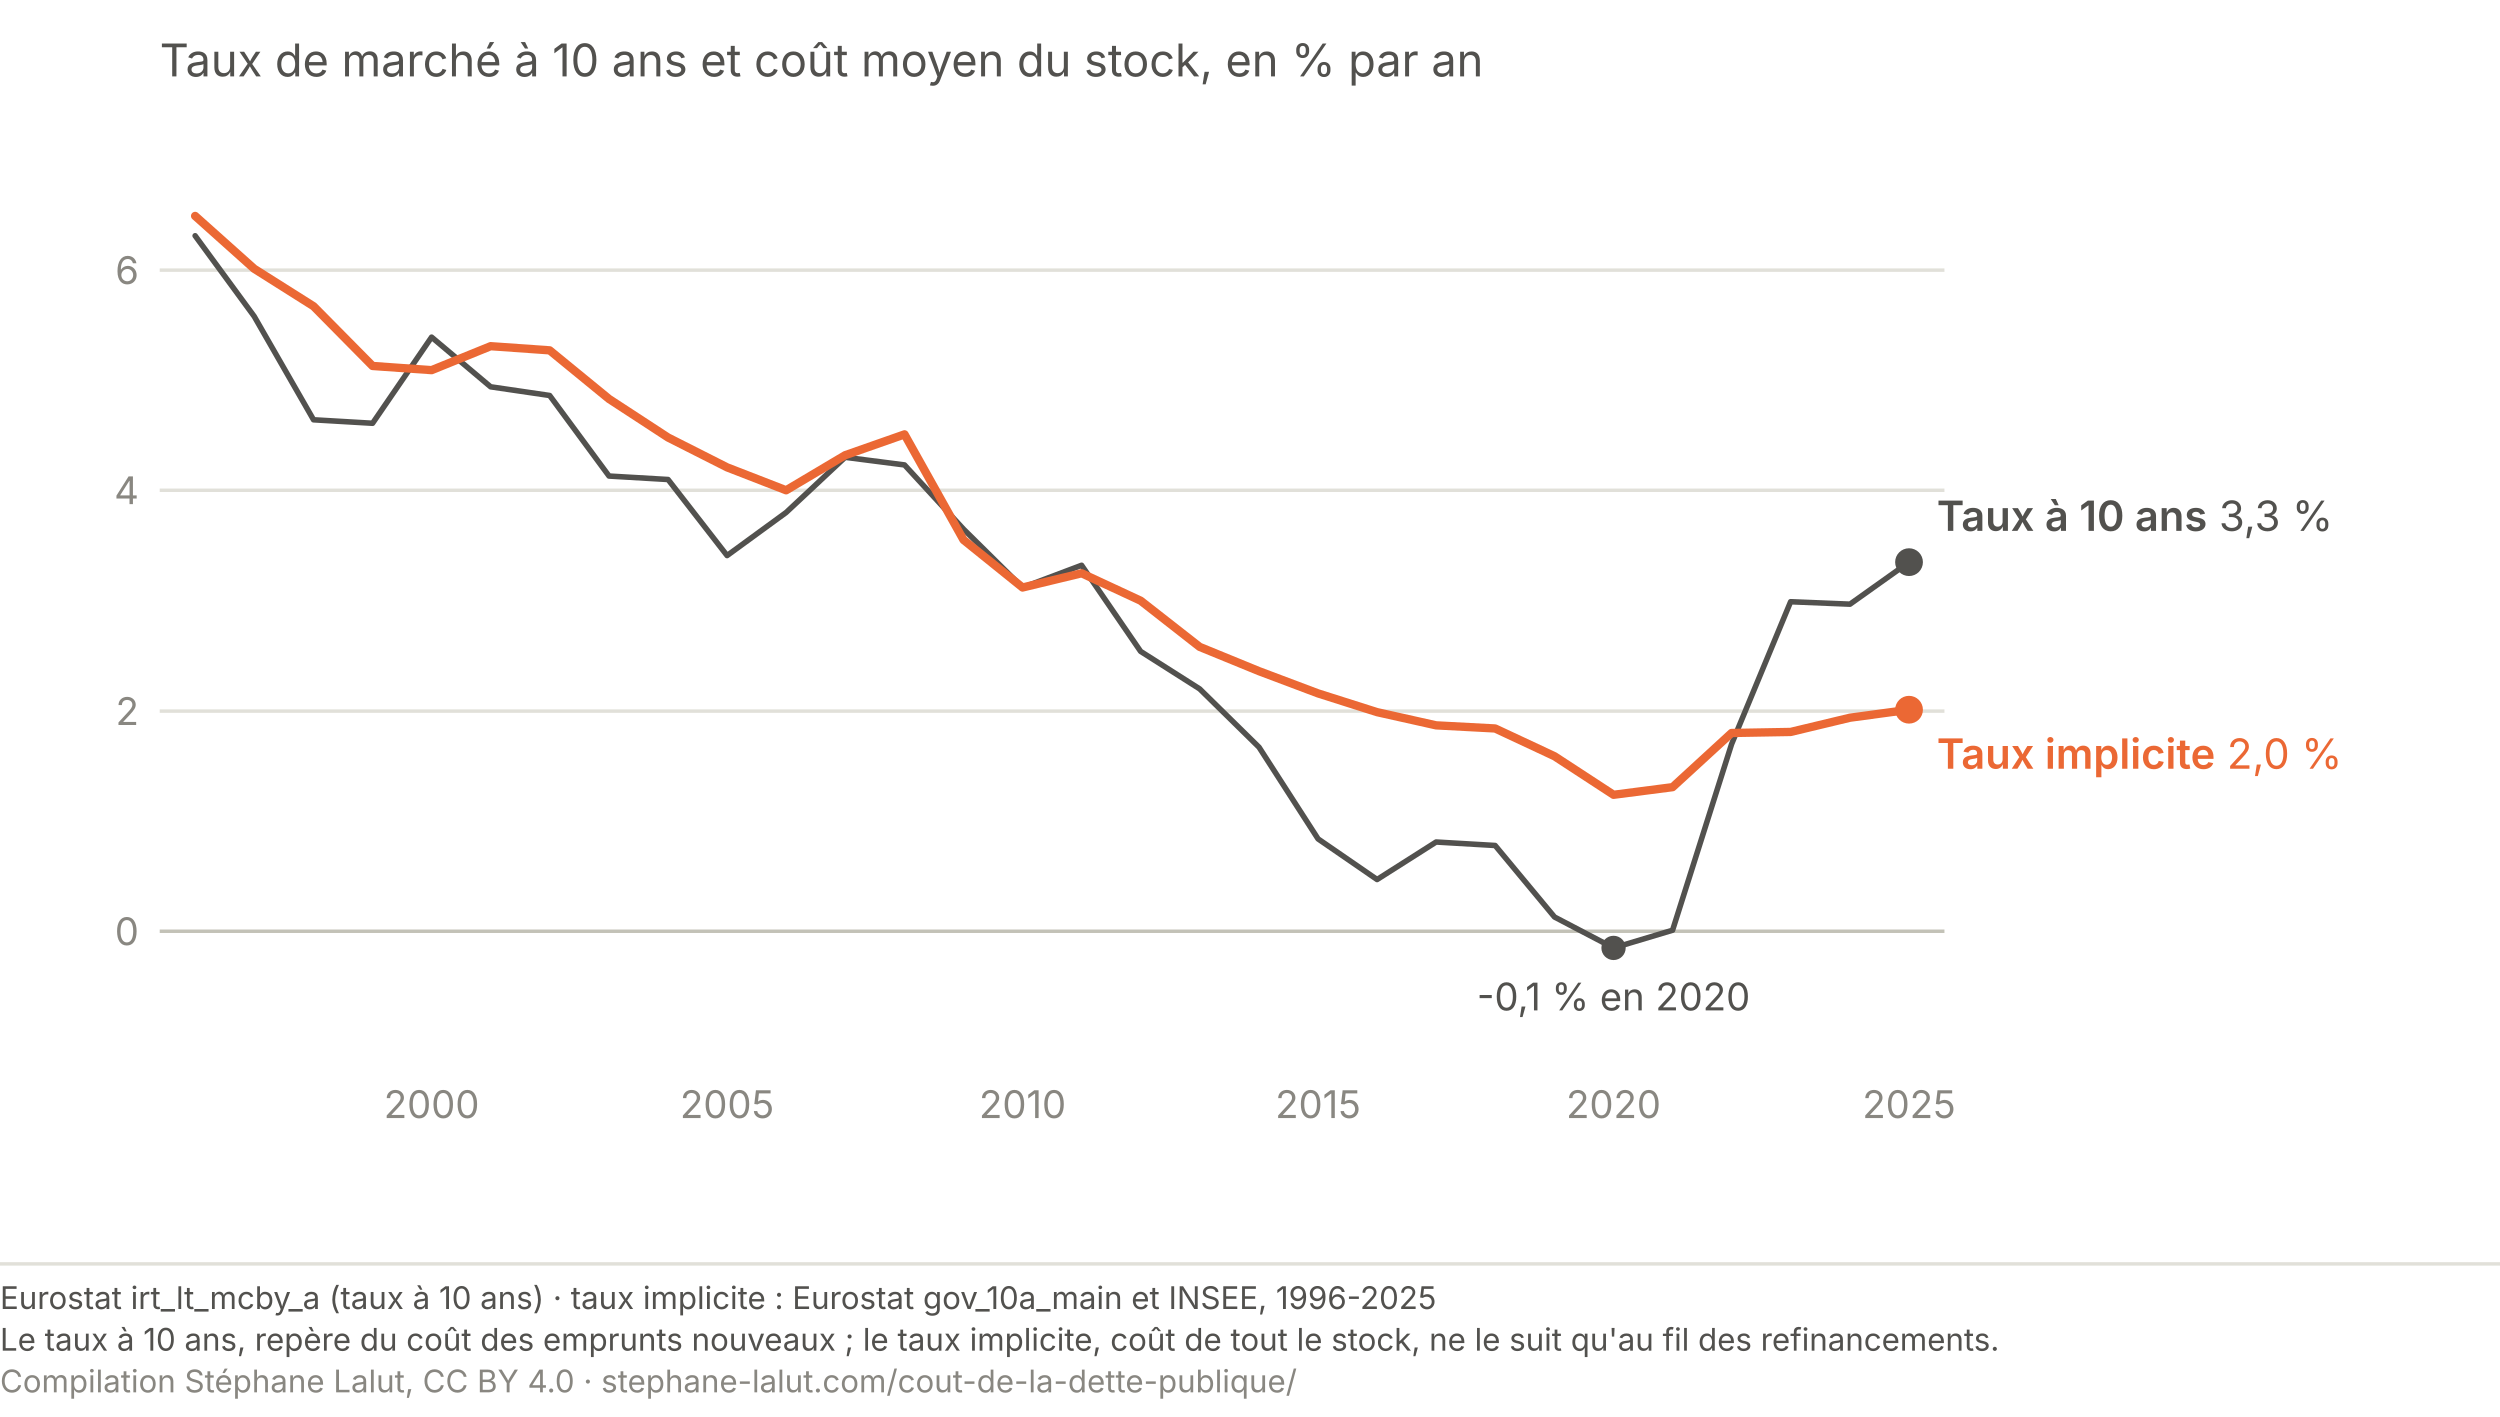
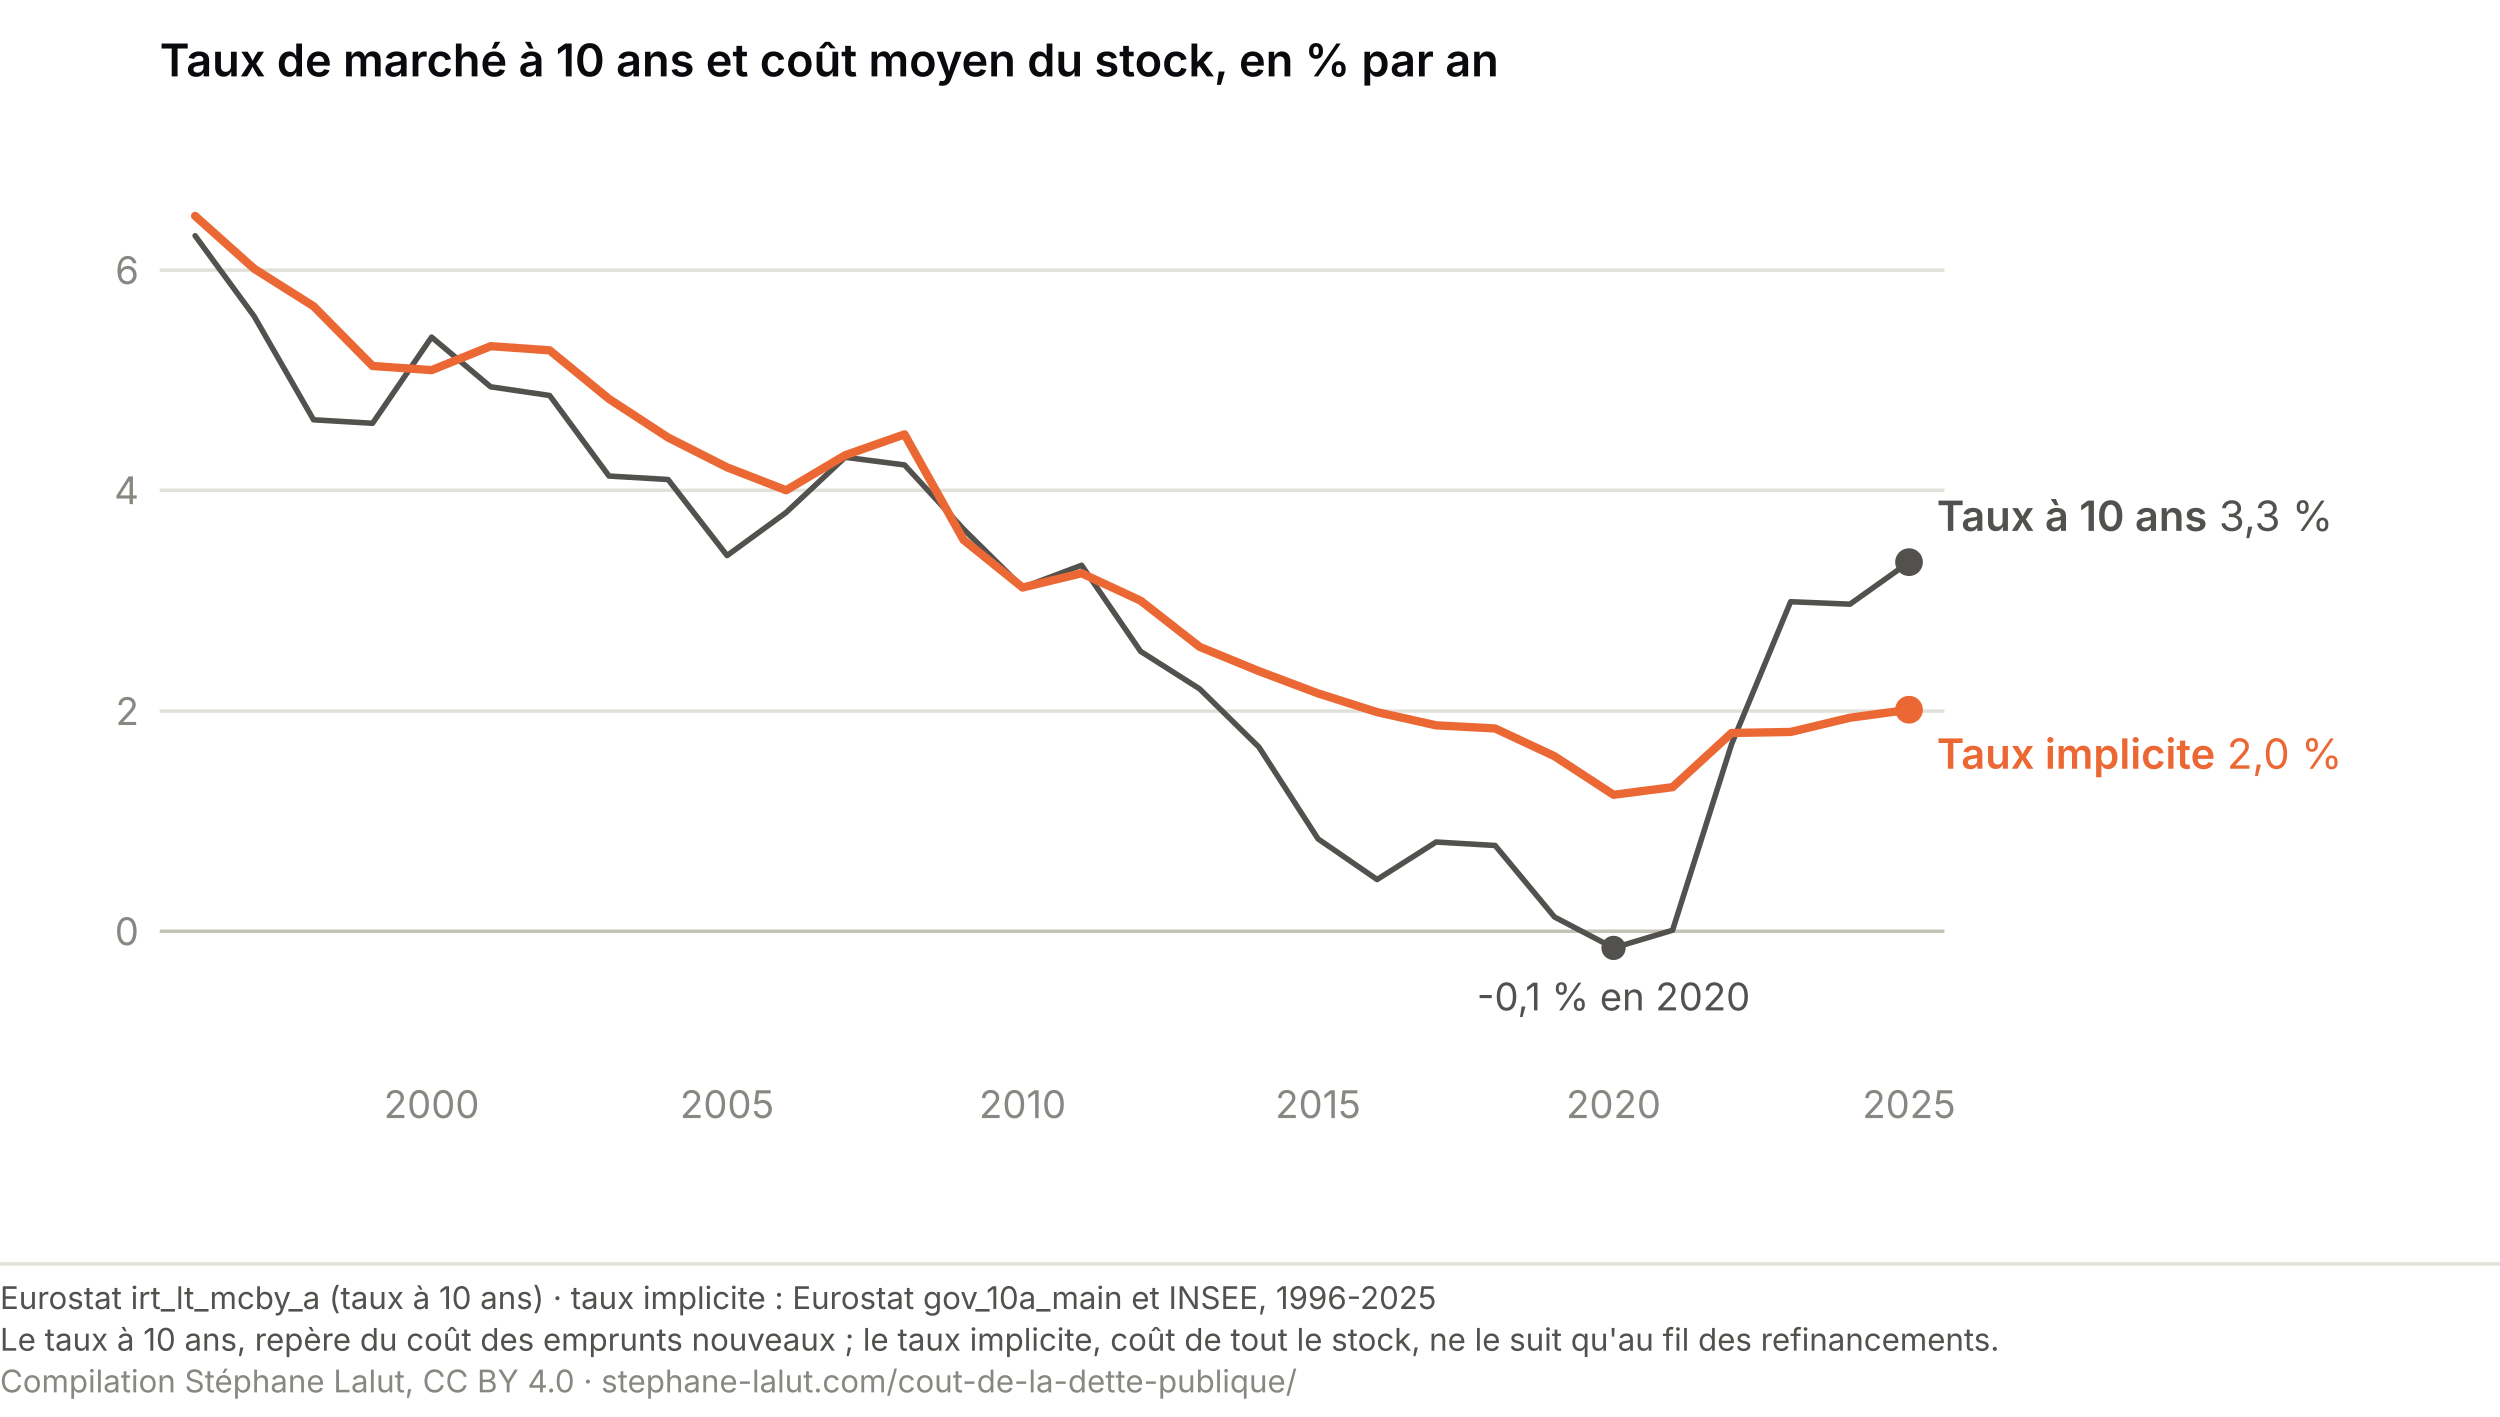
<svg xmlns="http://www.w3.org/2000/svg" viewBox="0 0 720 408" role="img" font-variant-numeric="tabular-nums" aria-labelledby="tm-t tm-d" font-family="system-ui, -apple-system, Segoe UI, sans-serif">
-   <text x="46" y="22" font-size="13" fill="#52514e">Taux de marché à 10 ans et coût moyen du stock, en % par an</text>
+   <text x="46" y="22" font-size="13" font-weight="600" fill="#0A0A0E">Taux de marché à 10 ans et coût moyen du stock, en % par an</text>
  <line x1="46" y1="268.2" x2="560" y2="268.2" stroke="#c3c2b7" stroke-width="1" />
  <text x="40" y="272.2" font-size="11" fill="#898781" text-anchor="end">0</text>
  <line x1="46" y1="204.8" x2="560" y2="204.8" stroke="#e1e0d9" stroke-width="1" />
  <text x="40" y="208.8" font-size="11" fill="#898781" text-anchor="end">2</text>
  <line x1="46" y1="141.2" x2="560" y2="141.2" stroke="#e1e0d9" stroke-width="1" />
  <text x="40" y="145.2" font-size="11" fill="#898781" text-anchor="end">4</text>
  <line x1="46" y1="77.8" x2="560" y2="77.8" stroke="#e1e0d9" stroke-width="1" />
  <text x="40" y="81.8" font-size="11" fill="#898781" text-anchor="end">6</text>
  <text x="124.3" y="322.0" font-size="11" fill="#898781" text-anchor="middle">2000</text>
  <text x="209.4" y="322.0" font-size="11" fill="#898781" text-anchor="middle">2005</text>
  <text x="294.5" y="322.0" font-size="11" fill="#898781" text-anchor="middle">2010</text>
  <text x="379.6" y="322.0" font-size="11" fill="#898781" text-anchor="middle">2015</text>
  <text x="464.7" y="322.0" font-size="11" fill="#898781" text-anchor="middle">2020</text>
  <text x="549.8" y="322.0" font-size="11" fill="#898781" text-anchor="middle">2025</text>
  <path d="M56.2,67.9 L73.2,91.1 L90.3,120.9 L107.3,121.9 L124.3,97.1 L141.3,111.4 L158.3,113.9 L175.4,137.1 L192.4,138.1 L209.4,160.0 L226.4,147.6 L243.4,131.7 L260.5,133.9 L277.5,152.4 L294.5,169.2 L311.5,162.8 L328.5,187.6 L345.5,198.4 L362.6,215.2 L379.6,241.6 L396.6,253.3 L413.6,242.5 L430.6,243.5 L447.7,264.1 L464.7,273.0 L481.7,267.9 L498.7,214.3 L515.7,173.3 L532.8,174.0 L549.8,161.9" fill="none" stroke="#52514e" stroke-width="1.6" stroke-linecap="round" stroke-linejoin="round" />
  <path d="M56.2,62.2 L73.2,77.4 L90.3,88.2 L107.3,105.4 L124.3,106.6 L141.3,99.7 L158.3,100.9 L175.4,114.9 L192.4,126.0 L209.4,134.6 L226.4,141.2 L243.4,131.1 L260.5,125.1 L277.5,155.5 L294.5,169.2 L311.5,165.1 L328.5,173.0 L345.5,186.3 L362.6,193.3 L379.6,199.7 L396.6,205.1 L413.6,208.9 L430.6,209.8 L447.7,217.8 L464.7,228.9 L481.7,226.7 L498.7,211.1 L515.7,210.8 L532.8,206.7 L549.8,204.4" fill="none" stroke="#eb6834" stroke-width="2.4" stroke-linecap="round" stroke-linejoin="round" />
  <circle cx="549.8" cy="161.9" r="4" fill="#52514e" />
  <text x="557.8" y="152.9" font-size="12" fill="#52514e">
    <tspan font-weight="600">Taux à 10 ans</tspan> 3,3 %</text>
  <circle cx="549.8" cy="204.4" r="4" fill="#eb6834" />
  <text x="557.8" y="221.4" font-size="12" fill="#eb6834">
    <tspan font-weight="600">Taux implicite</tspan> 2,0 %</text>
  <circle cx="464.7" cy="273.0" r="3.5" fill="#52514e" />
  <text x="464.7" y="291.0" font-size="11" fill="#52514e" text-anchor="middle">-0,1 % en 2020</text>
  <line x1="0" y1="364.0" x2="720" y2="364.0" stroke="#e1e0d9" stroke-width="1" />
  <text x="0" y="377.0" font-family="system-ui, -apple-system, Segoe UI, sans-serif" font-size="9" fill="#52514e">Eurostat irt_lt_mcby_a (taux à 10 ans)  ·  taux implicite : Eurostat gov_10a_main et INSEE, 1996-2025</text>
  <text x="0" y="389.0" font-family="system-ui, -apple-system, Segoe UI, sans-serif" font-size="9" fill="#52514e">Le taux à 10 ans, repère du coût des emprunts nouveaux ; le taux implicite, coût de tout le stock, ne le suit qu'au fil des refinancements.</text>
  <text x="0" y="401.0" font-family="system-ui, -apple-system, Segoe UI, sans-serif" font-size="9" fill="#898781">Compilation Stéphane Lalut, CC BY 4.0 · stephane-lalut.com/cout-de-la-dette-publique/</text>
</svg>
